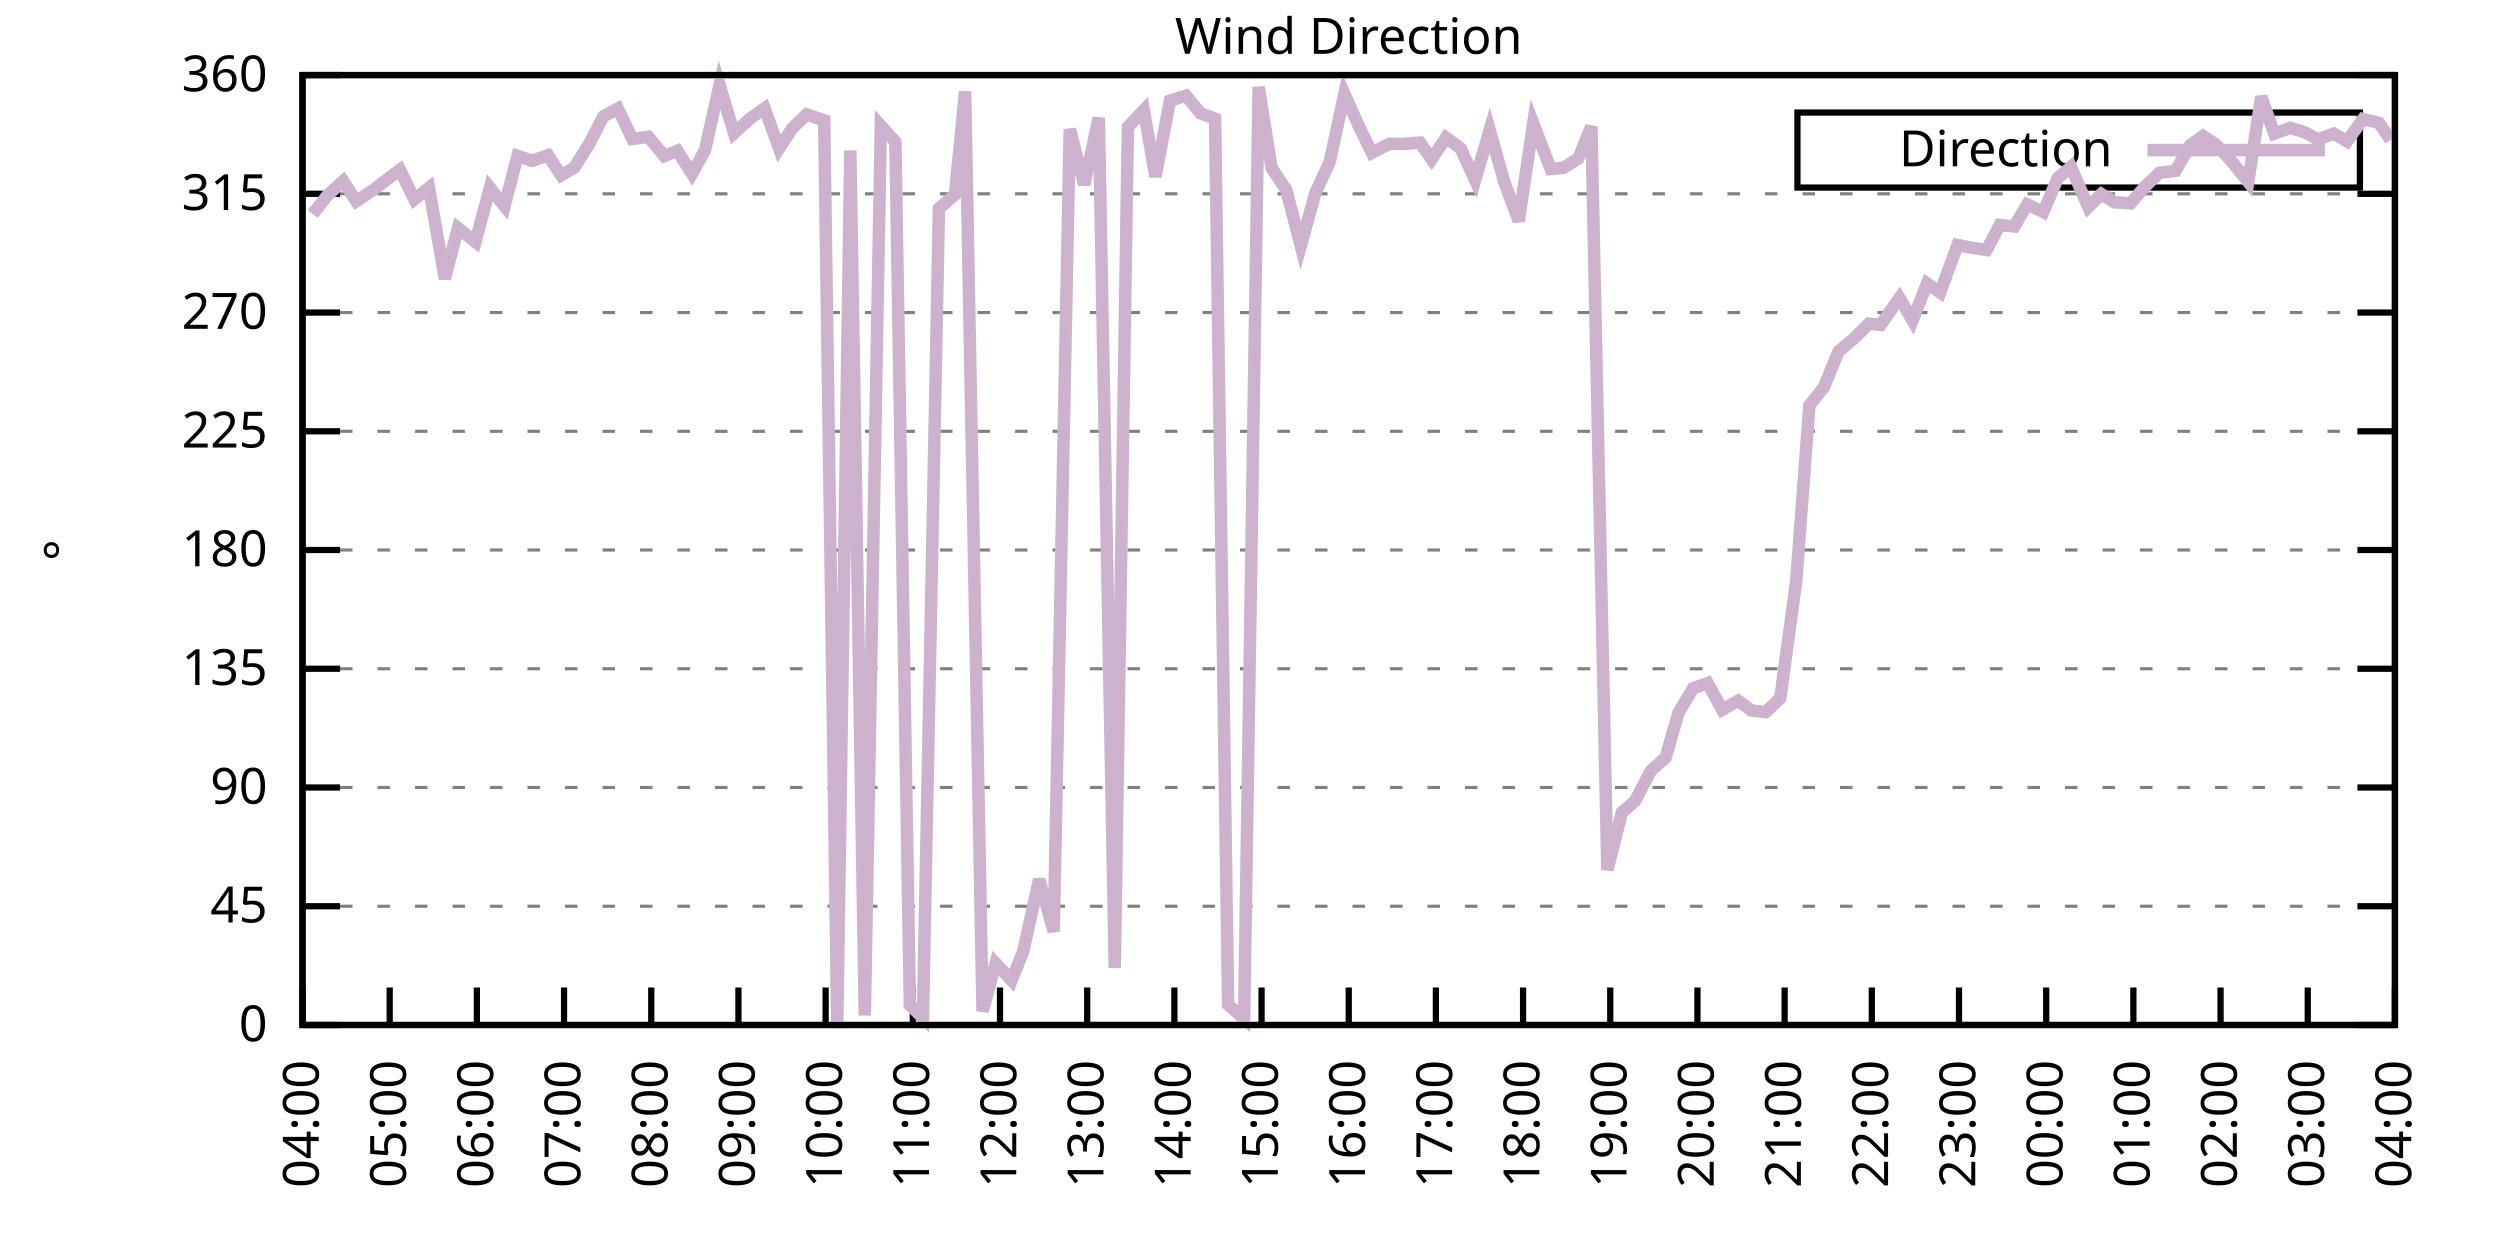
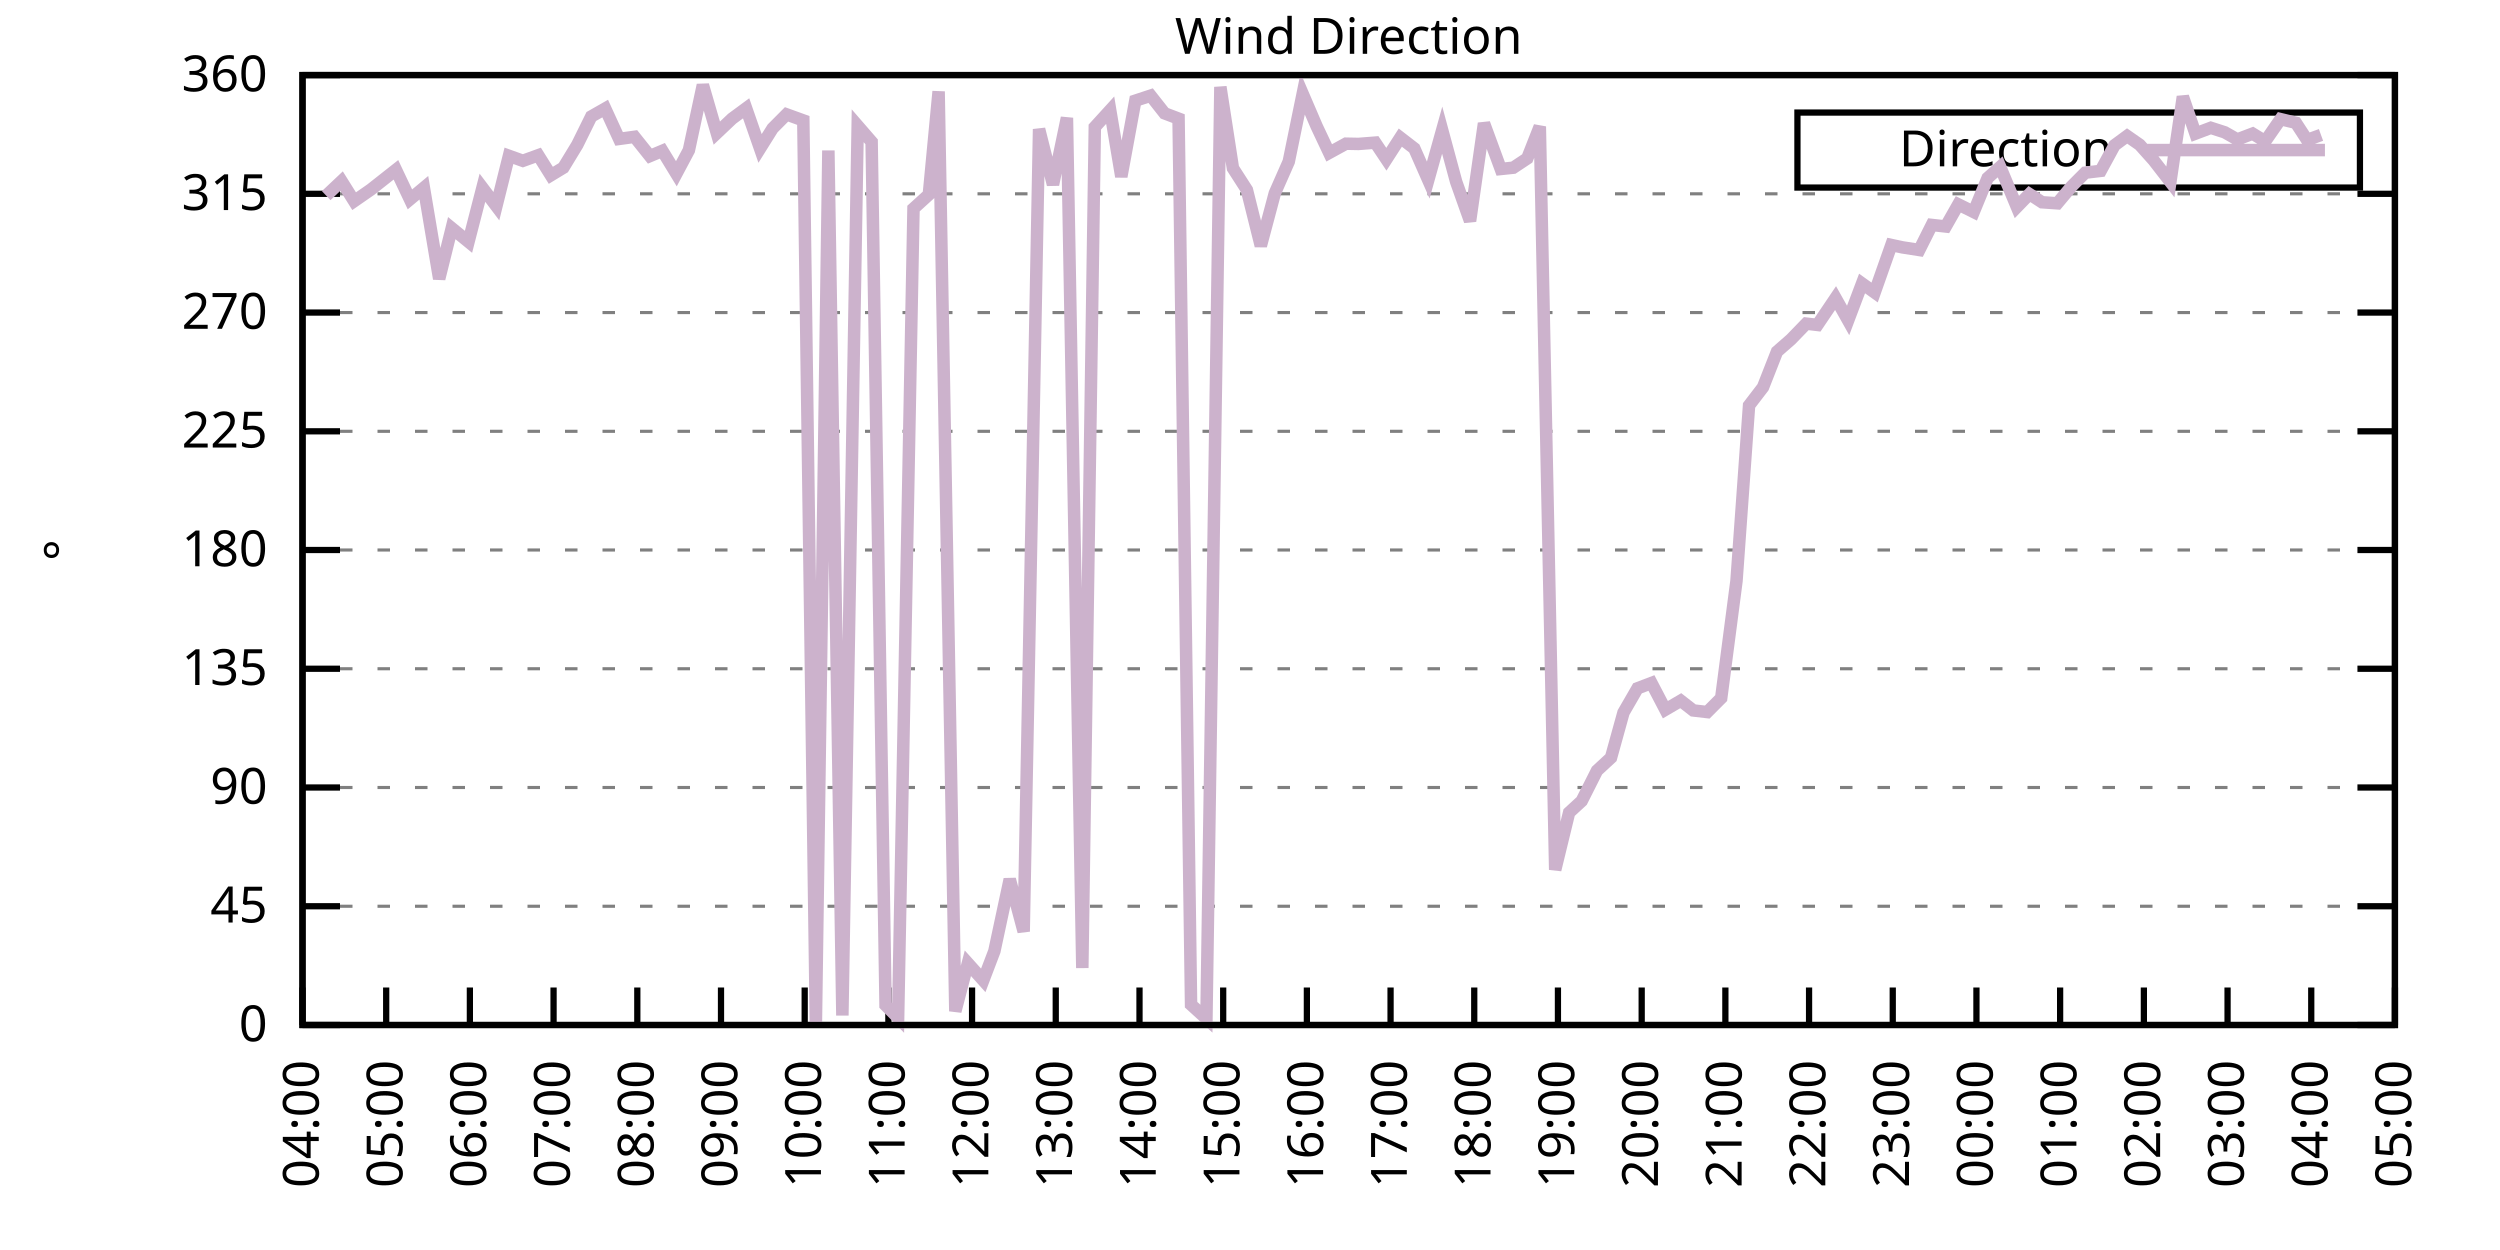
<svg xmlns="http://www.w3.org/2000/svg" xmlns:xlink="http://www.w3.org/1999/xlink" width="400" height="200" viewBox="0 0 400 200">
  <g id="gnuplot_canvas">
    <rect x="0" y="0" width="400" height="200" fill="none" />
    <defs>
      <circle id="gpDot" r="0.5" stroke-width="0.5" stroke="currentColor" />
      <path id="gpPt0" stroke-width="0.333" stroke="currentColor" d="M-1,0 h2 M0,-1 v2" />
      <path id="gpPt1" stroke-width="0.333" stroke="currentColor" d="M-1,-1 L1,1 M1,-1 L-1,1" />
      <path id="gpPt2" stroke-width="0.333" stroke="currentColor" d="M-1,0 L1,0 M0,-1 L0,1 M-1,-1 L1,1 M-1,1 L1,-1" />
      <rect id="gpPt3" stroke-width="0.333" stroke="currentColor" x="-1" y="-1" width="2" height="2" />
      <rect id="gpPt4" stroke-width="0.333" stroke="currentColor" fill="currentColor" x="-1" y="-1" width="2" height="2" />
      <circle id="gpPt5" stroke-width="0.333" stroke="currentColor" cx="0" cy="0" r="1" />
      <use xlink:href="#gpPt5" id="gpPt6" fill="currentColor" stroke="none" />
      <path id="gpPt7" stroke-width="0.333" stroke="currentColor" d="M0,-1.33 L-1.33,0.67 L1.33,0.67 z" />
      <use xlink:href="#gpPt7" id="gpPt8" fill="currentColor" stroke="none" />
      <use xlink:href="#gpPt7" id="gpPt9" stroke="currentColor" transform="rotate(180)" />
      <use xlink:href="#gpPt9" id="gpPt10" fill="currentColor" stroke="none" />
      <use xlink:href="#gpPt3" id="gpPt11" stroke="currentColor" transform="rotate(45)" />
      <use xlink:href="#gpPt11" id="gpPt12" fill="currentColor" stroke="none" />
      <path id="gpPt13" stroke-width="0.333" stroke="currentColor" d="M0,1.330 L1.265,0.411 L0.782,-1.067 L-0.782,-1.076 L-1.265,0.411 z" />
      <use xlink:href="#gpPt13" id="gpPt14" fill="currentColor" stroke="none" />
      <filter id="textbox" filterUnits="objectBoundingBox" x="0" y="0" height="1" width="1">
        <feFlood flood-color="white" flood-opacity="1" result="bgnd" />
        <feComposite in="SourceGraphic" in2="bgnd" operator="atop" />
      </filter>
      <filter id="greybox" filterUnits="objectBoundingBox" x="0" y="0" height="1" width="1">
        <feFlood flood-color="lightgrey" flood-opacity="1" result="grey" />
        <feComposite in="SourceGraphic" in2="grey" operator="atop" />
      </filter>
    </defs>
    <g fill="none" color="white" stroke="currentColor" stroke-width="1.00" stroke-linecap="butt" stroke-linejoin="miter">
</g>
    <g fill="none" color="black" stroke="currentColor" stroke-width="1.00" stroke-linecap="butt" stroke-linejoin="miter">
      <g stroke="none" shape-rendering="crispEdges">
        <polygon fill="rgb(255, 255, 255)" points="48.40,164.00 383.18,164.00 383.18,12.02 48.40,12.02 " />
      </g>
    </g>
    <g fill="none" color="black" stroke="currentColor" stroke-width="1.00" stroke-linecap="butt" stroke-linejoin="miter">
</g>
    <g fill="none" color="black" stroke="black" stroke-width="0.50" stroke-linecap="butt" stroke-linejoin="miter">
</g>
    <g fill="none" color="gray" stroke="currentColor" stroke-width="0.50" stroke-linecap="butt" stroke-linejoin="miter">
      <path stroke="gray" stroke-dasharray="2,4" class="gridline" d="M48.40,164.00 L383.19,164.00  " />
    </g>
    <g fill="none" color="gray" stroke="gray" stroke-width="1.00" stroke-linecap="butt" stroke-linejoin="miter">
</g>
    <g fill="none" color="black" stroke="currentColor" stroke-width="1.00" stroke-linecap="butt" stroke-linejoin="miter">
      <path stroke="black" d="M48.40,164.00 L54.40,164.00 M383.19,164.00 L377.19,164.00  " />
      <g transform="translate(42.80,166.60)" stroke="none" fill="black" font-family="Sans" font-size="8.00" text-anchor="end">
        <text>
          <tspan font-family="Sans"> 0</tspan>
        </text>
      </g>
    </g>
    <g fill="none" color="black" stroke="currentColor" stroke-width="1.00" stroke-linecap="butt" stroke-linejoin="miter">
</g>
    <g fill="none" color="black" stroke="black" stroke-width="0.50" stroke-linecap="butt" stroke-linejoin="miter">
</g>
    <g fill="none" color="gray" stroke="currentColor" stroke-width="0.50" stroke-linecap="butt" stroke-linejoin="miter">
      <path stroke="gray" stroke-dasharray="2,4" class="gridline" d="M48.40,145.00 L383.19,145.00  " />
    </g>
    <g fill="none" color="gray" stroke="gray" stroke-width="1.00" stroke-linecap="butt" stroke-linejoin="miter">
</g>
    <g fill="none" color="black" stroke="currentColor" stroke-width="1.00" stroke-linecap="butt" stroke-linejoin="miter">
      <path stroke="black" d="M48.40,145.00 L54.40,145.00 M383.19,145.00 L377.19,145.00  " />
      <g transform="translate(42.80,147.60)" stroke="none" fill="black" font-family="Sans" font-size="8.00" text-anchor="end">
        <text>
          <tspan font-family="Sans"> 45</tspan>
        </text>
      </g>
    </g>
    <g fill="none" color="black" stroke="currentColor" stroke-width="1.00" stroke-linecap="butt" stroke-linejoin="miter">
</g>
    <g fill="none" color="black" stroke="black" stroke-width="0.50" stroke-linecap="butt" stroke-linejoin="miter">
</g>
    <g fill="none" color="gray" stroke="currentColor" stroke-width="0.50" stroke-linecap="butt" stroke-linejoin="miter">
      <path stroke="gray" stroke-dasharray="2,4" class="gridline" d="M48.40,126.00 L383.19,126.00  " />
    </g>
    <g fill="none" color="gray" stroke="gray" stroke-width="1.00" stroke-linecap="butt" stroke-linejoin="miter">
</g>
    <g fill="none" color="black" stroke="currentColor" stroke-width="1.00" stroke-linecap="butt" stroke-linejoin="miter">
      <path stroke="black" d="M48.40,126.00 L54.40,126.00 M383.19,126.00 L377.19,126.00  " />
      <g transform="translate(42.80,128.60)" stroke="none" fill="black" font-family="Sans" font-size="8.00" text-anchor="end">
        <text>
          <tspan font-family="Sans"> 90</tspan>
        </text>
      </g>
    </g>
    <g fill="none" color="black" stroke="currentColor" stroke-width="1.00" stroke-linecap="butt" stroke-linejoin="miter">
</g>
    <g fill="none" color="black" stroke="black" stroke-width="0.50" stroke-linecap="butt" stroke-linejoin="miter">
</g>
    <g fill="none" color="gray" stroke="currentColor" stroke-width="0.50" stroke-linecap="butt" stroke-linejoin="miter">
      <path stroke="gray" stroke-dasharray="2,4" class="gridline" d="M48.40,107.00 L383.19,107.00  " />
    </g>
    <g fill="none" color="gray" stroke="gray" stroke-width="1.00" stroke-linecap="butt" stroke-linejoin="miter">
</g>
    <g fill="none" color="black" stroke="currentColor" stroke-width="1.00" stroke-linecap="butt" stroke-linejoin="miter">
      <path stroke="black" d="M48.40,107.00 L54.40,107.00 M383.19,107.00 L377.19,107.00  " />
      <g transform="translate(42.80,109.60)" stroke="none" fill="black" font-family="Sans" font-size="8.00" text-anchor="end">
        <text>
          <tspan font-family="Sans"> 135</tspan>
        </text>
      </g>
    </g>
    <g fill="none" color="black" stroke="currentColor" stroke-width="1.00" stroke-linecap="butt" stroke-linejoin="miter">
</g>
    <g fill="none" color="black" stroke="black" stroke-width="0.50" stroke-linecap="butt" stroke-linejoin="miter">
</g>
    <g fill="none" color="gray" stroke="currentColor" stroke-width="0.50" stroke-linecap="butt" stroke-linejoin="miter">
      <path stroke="gray" stroke-dasharray="2,4" class="gridline" d="M48.40,88.00 L383.19,88.00  " />
    </g>
    <g fill="none" color="gray" stroke="gray" stroke-width="1.00" stroke-linecap="butt" stroke-linejoin="miter">
</g>
    <g fill="none" color="black" stroke="currentColor" stroke-width="1.00" stroke-linecap="butt" stroke-linejoin="miter">
      <path stroke="black" d="M48.40,88.00 L54.40,88.00 M383.19,88.00 L377.19,88.00  " />
      <g transform="translate(42.80,90.60)" stroke="none" fill="black" font-family="Sans" font-size="8.00" text-anchor="end">
        <text>
          <tspan font-family="Sans"> 180</tspan>
        </text>
      </g>
    </g>
    <g fill="none" color="black" stroke="currentColor" stroke-width="1.00" stroke-linecap="butt" stroke-linejoin="miter">
</g>
    <g fill="none" color="black" stroke="black" stroke-width="0.50" stroke-linecap="butt" stroke-linejoin="miter">
</g>
    <g fill="none" color="gray" stroke="currentColor" stroke-width="0.50" stroke-linecap="butt" stroke-linejoin="miter">
      <path stroke="gray" stroke-dasharray="2,4" class="gridline" d="M48.40,69.01 L383.19,69.01  " />
    </g>
    <g fill="none" color="gray" stroke="gray" stroke-width="1.00" stroke-linecap="butt" stroke-linejoin="miter">
</g>
    <g fill="none" color="black" stroke="currentColor" stroke-width="1.00" stroke-linecap="butt" stroke-linejoin="miter">
      <path stroke="black" d="M48.40,69.01 L54.40,69.01 M383.19,69.01 L377.19,69.01  " />
      <g transform="translate(42.80,71.61)" stroke="none" fill="black" font-family="Sans" font-size="8.00" text-anchor="end">
        <text>
          <tspan font-family="Sans"> 225</tspan>
        </text>
      </g>
    </g>
    <g fill="none" color="black" stroke="currentColor" stroke-width="1.00" stroke-linecap="butt" stroke-linejoin="miter">
</g>
    <g fill="none" color="black" stroke="black" stroke-width="0.50" stroke-linecap="butt" stroke-linejoin="miter">
</g>
    <g fill="none" color="gray" stroke="currentColor" stroke-width="0.50" stroke-linecap="butt" stroke-linejoin="miter">
      <path stroke="gray" stroke-dasharray="2,4" class="gridline" d="M48.40,50.01 L383.19,50.01  " />
    </g>
    <g fill="none" color="gray" stroke="gray" stroke-width="1.00" stroke-linecap="butt" stroke-linejoin="miter">
</g>
    <g fill="none" color="black" stroke="currentColor" stroke-width="1.00" stroke-linecap="butt" stroke-linejoin="miter">
      <path stroke="black" d="M48.40,50.01 L54.40,50.01 M383.19,50.01 L377.19,50.01  " />
      <g transform="translate(42.80,52.61)" stroke="none" fill="black" font-family="Sans" font-size="8.00" text-anchor="end">
        <text>
          <tspan font-family="Sans"> 270</tspan>
        </text>
      </g>
    </g>
    <g fill="none" color="black" stroke="currentColor" stroke-width="1.00" stroke-linecap="butt" stroke-linejoin="miter">
</g>
    <g fill="none" color="black" stroke="black" stroke-width="0.50" stroke-linecap="butt" stroke-linejoin="miter">
</g>
    <g fill="none" color="gray" stroke="currentColor" stroke-width="0.50" stroke-linecap="butt" stroke-linejoin="miter">
      <path stroke="gray" stroke-dasharray="2,4" class="gridline" d="M48.40,31.01 L383.19,31.01  " />
    </g>
    <g fill="none" color="gray" stroke="gray" stroke-width="1.00" stroke-linecap="butt" stroke-linejoin="miter">
</g>
    <g fill="none" color="black" stroke="currentColor" stroke-width="1.00" stroke-linecap="butt" stroke-linejoin="miter">
      <path stroke="black" d="M48.40,31.01 L54.40,31.01 M383.19,31.01 L377.19,31.01  " />
      <g transform="translate(42.80,33.61)" stroke="none" fill="black" font-family="Sans" font-size="8.00" text-anchor="end">
        <text>
          <tspan font-family="Sans"> 315</tspan>
        </text>
      </g>
    </g>
    <g fill="none" color="black" stroke="currentColor" stroke-width="1.00" stroke-linecap="butt" stroke-linejoin="miter">
</g>
    <g fill="none" color="black" stroke="black" stroke-width="0.50" stroke-linecap="butt" stroke-linejoin="miter">
</g>
    <g fill="none" color="gray" stroke="currentColor" stroke-width="0.50" stroke-linecap="butt" stroke-linejoin="miter">
      <path stroke="gray" stroke-dasharray="2,4" class="gridline" d="M48.40,12.01 L383.19,12.01  " />
    </g>
    <g fill="none" color="gray" stroke="gray" stroke-width="1.00" stroke-linecap="butt" stroke-linejoin="miter">
</g>
    <g fill="none" color="black" stroke="currentColor" stroke-width="1.00" stroke-linecap="butt" stroke-linejoin="miter">
      <path stroke="black" d="M48.40,12.01 L54.40,12.01 M383.19,12.01 L377.19,12.01  " />
      <g transform="translate(42.80,14.61)" stroke="none" fill="black" font-family="Sans" font-size="8.00" text-anchor="end">
        <text>
          <tspan font-family="Sans"> 360</tspan>
        </text>
      </g>
    </g>
    <g fill="none" color="black" stroke="currentColor" stroke-width="1.00" stroke-linecap="butt" stroke-linejoin="miter">
      <path stroke="black" d="M48.40,164.00 L48.40,158.00  " />
      <g transform="translate(51.00,169.60) rotate(270.00)" stroke="none" fill="black" font-family="Sans" font-size="8.00" text-anchor="end">
        <text>
          <tspan font-family="Sans">04:00</tspan>
        </text>
      </g>
    </g>
    <g fill="none" color="black" stroke="currentColor" stroke-width="1.00" stroke-linecap="butt" stroke-linejoin="miter">
-       <path stroke="black" d="M62.35,164.00 L62.35,158.00  " />
-       <g transform="translate(64.95,169.60) rotate(270.00)" stroke="none" fill="black" font-family="Sans" font-size="8.00" text-anchor="end">
+       <path stroke="black" d="M61.79,164.00 L61.79,158.00  " />
+       <g transform="translate(64.39,169.60) rotate(270.00)" stroke="none" fill="black" font-family="Sans" font-size="8.00" text-anchor="end">
        <text>
          <tspan font-family="Sans">05:00</tspan>
        </text>
      </g>
    </g>
    <g fill="none" color="black" stroke="currentColor" stroke-width="1.00" stroke-linecap="butt" stroke-linejoin="miter">
-       <path stroke="black" d="M76.30,164.00 L76.30,158.00  " />
-       <g transform="translate(78.90,169.60) rotate(270.00)" stroke="none" fill="black" font-family="Sans" font-size="8.00" text-anchor="end">
+       <path stroke="black" d="M75.18,164.00 L75.18,158.00  " />
+       <g transform="translate(77.78,169.60) rotate(270.00)" stroke="none" fill="black" font-family="Sans" font-size="8.00" text-anchor="end">
        <text>
          <tspan font-family="Sans">06:00</tspan>
        </text>
      </g>
    </g>
    <g fill="none" color="black" stroke="currentColor" stroke-width="1.00" stroke-linecap="butt" stroke-linejoin="miter">
-       <path stroke="black" d="M90.25,164.00 L90.25,158.00  " />
-       <g transform="translate(92.85,169.60) rotate(270.00)" stroke="none" fill="black" font-family="Sans" font-size="8.00" text-anchor="end">
+       <path stroke="black" d="M88.57,164.00 L88.57,158.00  " />
+       <g transform="translate(91.17,169.60) rotate(270.00)" stroke="none" fill="black" font-family="Sans" font-size="8.00" text-anchor="end">
        <text>
          <tspan font-family="Sans">07:00</tspan>
        </text>
      </g>
    </g>
    <g fill="none" color="black" stroke="currentColor" stroke-width="1.00" stroke-linecap="butt" stroke-linejoin="miter">
-       <path stroke="black" d="M104.20,164.00 L104.20,158.00  " />
-       <g transform="translate(106.80,169.60) rotate(270.00)" stroke="none" fill="black" font-family="Sans" font-size="8.00" text-anchor="end">
+       <path stroke="black" d="M101.97,164.00 L101.97,158.00  " />
+       <g transform="translate(104.57,169.60) rotate(270.00)" stroke="none" fill="black" font-family="Sans" font-size="8.00" text-anchor="end">
        <text>
          <tspan font-family="Sans">08:00</tspan>
        </text>
      </g>
    </g>
    <g fill="none" color="black" stroke="currentColor" stroke-width="1.00" stroke-linecap="butt" stroke-linejoin="miter">
-       <path stroke="black" d="M118.15,164.00 L118.15,158.00  " />
-       <g transform="translate(120.75,169.60) rotate(270.00)" stroke="none" fill="black" font-family="Sans" font-size="8.00" text-anchor="end">
+       <path stroke="black" d="M115.36,164.00 L115.36,158.00  " />
+       <g transform="translate(117.96,169.60) rotate(270.00)" stroke="none" fill="black" font-family="Sans" font-size="8.00" text-anchor="end">
        <text>
          <tspan font-family="Sans">09:00</tspan>
        </text>
      </g>
    </g>
    <g fill="none" color="black" stroke="currentColor" stroke-width="1.00" stroke-linecap="butt" stroke-linejoin="miter">
-       <path stroke="black" d="M132.10,164.00 L132.10,158.00  " />
-       <g transform="translate(134.70,169.60) rotate(270.00)" stroke="none" fill="black" font-family="Sans" font-size="8.00" text-anchor="end">
+       <path stroke="black" d="M128.75,164.00 L128.75,158.00  " />
+       <g transform="translate(131.35,169.60) rotate(270.00)" stroke="none" fill="black" font-family="Sans" font-size="8.00" text-anchor="end">
        <text>
          <tspan font-family="Sans">10:00</tspan>
        </text>
      </g>
    </g>
    <g fill="none" color="black" stroke="currentColor" stroke-width="1.00" stroke-linecap="butt" stroke-linejoin="miter">
-       <path stroke="black" d="M146.05,164.00 L146.05,158.00  " />
-       <g transform="translate(148.65,169.60) rotate(270.00)" stroke="none" fill="black" font-family="Sans" font-size="8.00" text-anchor="end">
+       <path stroke="black" d="M142.14,164.00 L142.14,158.00  " />
+       <g transform="translate(144.74,169.60) rotate(270.00)" stroke="none" fill="black" font-family="Sans" font-size="8.00" text-anchor="end">
        <text>
          <tspan font-family="Sans">11:00</tspan>
        </text>
      </g>
    </g>
    <g fill="none" color="black" stroke="currentColor" stroke-width="1.00" stroke-linecap="butt" stroke-linejoin="miter">
-       <path stroke="black" d="M160.00,164.00 L160.00,158.00  " />
-       <g transform="translate(162.60,169.60) rotate(270.00)" stroke="none" fill="black" font-family="Sans" font-size="8.00" text-anchor="end">
+       <path stroke="black" d="M155.53,164.00 L155.53,158.00  " />
+       <g transform="translate(158.13,169.60) rotate(270.00)" stroke="none" fill="black" font-family="Sans" font-size="8.00" text-anchor="end">
        <text>
          <tspan font-family="Sans">12:00</tspan>
        </text>
      </g>
    </g>
    <g fill="none" color="black" stroke="currentColor" stroke-width="1.00" stroke-linecap="butt" stroke-linejoin="miter">
-       <path stroke="black" d="M173.95,164.00 L173.95,158.00  " />
-       <g transform="translate(176.55,169.60) rotate(270.00)" stroke="none" fill="black" font-family="Sans" font-size="8.00" text-anchor="end">
+       <path stroke="black" d="M168.92,164.00 L168.92,158.00  " />
+       <g transform="translate(171.52,169.60) rotate(270.00)" stroke="none" fill="black" font-family="Sans" font-size="8.00" text-anchor="end">
        <text>
          <tspan font-family="Sans">13:00</tspan>
        </text>
      </g>
    </g>
    <g fill="none" color="black" stroke="currentColor" stroke-width="1.00" stroke-linecap="butt" stroke-linejoin="miter">
-       <path stroke="black" d="M187.90,164.00 L187.90,158.00  " />
-       <g transform="translate(190.50,169.60) rotate(270.00)" stroke="none" fill="black" font-family="Sans" font-size="8.00" text-anchor="end">
+       <path stroke="black" d="M182.32,164.00 L182.32,158.00  " />
+       <g transform="translate(184.92,169.60) rotate(270.00)" stroke="none" fill="black" font-family="Sans" font-size="8.00" text-anchor="end">
        <text>
          <tspan font-family="Sans">14:00</tspan>
        </text>
      </g>
    </g>
    <g fill="none" color="black" stroke="currentColor" stroke-width="1.00" stroke-linecap="butt" stroke-linejoin="miter">
-       <path stroke="black" d="M201.85,164.00 L201.85,158.00  " />
-       <g transform="translate(204.45,169.60) rotate(270.00)" stroke="none" fill="black" font-family="Sans" font-size="8.00" text-anchor="end">
+       <path stroke="black" d="M195.71,164.00 L195.71,158.00  " />
+       <g transform="translate(198.31,169.60) rotate(270.00)" stroke="none" fill="black" font-family="Sans" font-size="8.00" text-anchor="end">
        <text>
          <tspan font-family="Sans">15:00</tspan>
        </text>
      </g>
    </g>
    <g fill="none" color="black" stroke="currentColor" stroke-width="1.00" stroke-linecap="butt" stroke-linejoin="miter">
-       <path stroke="black" d="M215.80,164.00 L215.80,158.00  " />
-       <g transform="translate(218.40,169.60) rotate(270.00)" stroke="none" fill="black" font-family="Sans" font-size="8.00" text-anchor="end">
+       <path stroke="black" d="M209.10,164.00 L209.10,158.00  " />
+       <g transform="translate(211.70,169.60) rotate(270.00)" stroke="none" fill="black" font-family="Sans" font-size="8.00" text-anchor="end">
        <text>
          <tspan font-family="Sans">16:00</tspan>
        </text>
      </g>
    </g>
    <g fill="none" color="black" stroke="currentColor" stroke-width="1.00" stroke-linecap="butt" stroke-linejoin="miter">
-       <path stroke="black" d="M229.74,164.00 L229.74,158.00  " />
-       <g transform="translate(232.34,169.60) rotate(270.00)" stroke="none" fill="black" font-family="Sans" font-size="8.00" text-anchor="end">
+       <path stroke="black" d="M222.49,164.00 L222.49,158.00  " />
+       <g transform="translate(225.09,169.60) rotate(270.00)" stroke="none" fill="black" font-family="Sans" font-size="8.00" text-anchor="end">
        <text>
          <tspan font-family="Sans">17:00</tspan>
        </text>
      </g>
    </g>
    <g fill="none" color="black" stroke="currentColor" stroke-width="1.00" stroke-linecap="butt" stroke-linejoin="miter">
-       <path stroke="black" d="M243.69,164.00 L243.69,158.00  " />
-       <g transform="translate(246.29,169.60) rotate(270.00)" stroke="none" fill="black" font-family="Sans" font-size="8.00" text-anchor="end">
+       <path stroke="black" d="M235.88,164.00 L235.88,158.00  " />
+       <g transform="translate(238.48,169.60) rotate(270.00)" stroke="none" fill="black" font-family="Sans" font-size="8.00" text-anchor="end">
        <text>
          <tspan font-family="Sans">18:00</tspan>
        </text>
      </g>
    </g>
    <g fill="none" color="black" stroke="currentColor" stroke-width="1.00" stroke-linecap="butt" stroke-linejoin="miter">
-       <path stroke="black" d="M257.64,164.00 L257.64,158.00  " />
-       <g transform="translate(260.24,169.60) rotate(270.00)" stroke="none" fill="black" font-family="Sans" font-size="8.00" text-anchor="end">
+       <path stroke="black" d="M249.27,164.00 L249.27,158.00  " />
+       <g transform="translate(251.87,169.60) rotate(270.00)" stroke="none" fill="black" font-family="Sans" font-size="8.00" text-anchor="end">
        <text>
          <tspan font-family="Sans">19:00</tspan>
        </text>
      </g>
    </g>
    <g fill="none" color="black" stroke="currentColor" stroke-width="1.00" stroke-linecap="butt" stroke-linejoin="miter">
-       <path stroke="black" d="M271.59,164.00 L271.59,158.00  " />
-       <g transform="translate(274.19,169.60) rotate(270.00)" stroke="none" fill="black" font-family="Sans" font-size="8.00" text-anchor="end">
+       <path stroke="black" d="M262.67,164.00 L262.67,158.00  " />
+       <g transform="translate(265.27,169.60) rotate(270.00)" stroke="none" fill="black" font-family="Sans" font-size="8.00" text-anchor="end">
        <text>
          <tspan font-family="Sans">20:00</tspan>
        </text>
      </g>
    </g>
    <g fill="none" color="black" stroke="currentColor" stroke-width="1.00" stroke-linecap="butt" stroke-linejoin="miter">
-       <path stroke="black" d="M285.54,164.00 L285.54,158.00  " />
-       <g transform="translate(288.14,169.60) rotate(270.00)" stroke="none" fill="black" font-family="Sans" font-size="8.00" text-anchor="end">
+       <path stroke="black" d="M276.06,164.00 L276.06,158.00  " />
+       <g transform="translate(278.66,169.60) rotate(270.00)" stroke="none" fill="black" font-family="Sans" font-size="8.00" text-anchor="end">
        <text>
          <tspan font-family="Sans">21:00</tspan>
        </text>
      </g>
    </g>
    <g fill="none" color="black" stroke="currentColor" stroke-width="1.00" stroke-linecap="butt" stroke-linejoin="miter">
-       <path stroke="black" d="M299.49,164.00 L299.49,158.00  " />
-       <g transform="translate(302.09,169.60) rotate(270.00)" stroke="none" fill="black" font-family="Sans" font-size="8.00" text-anchor="end">
+       <path stroke="black" d="M289.45,164.00 L289.45,158.00  " />
+       <g transform="translate(292.05,169.60) rotate(270.00)" stroke="none" fill="black" font-family="Sans" font-size="8.00" text-anchor="end">
        <text>
          <tspan font-family="Sans">22:00</tspan>
        </text>
      </g>
    </g>
    <g fill="none" color="black" stroke="currentColor" stroke-width="1.00" stroke-linecap="butt" stroke-linejoin="miter">
-       <path stroke="black" d="M313.44,164.00 L313.44,158.00  " />
-       <g transform="translate(316.04,169.60) rotate(270.00)" stroke="none" fill="black" font-family="Sans" font-size="8.00" text-anchor="end">
+       <path stroke="black" d="M302.84,164.00 L302.84,158.00  " />
+       <g transform="translate(305.44,169.60) rotate(270.00)" stroke="none" fill="black" font-family="Sans" font-size="8.00" text-anchor="end">
        <text>
          <tspan font-family="Sans">23:00</tspan>
        </text>
      </g>
    </g>
    <g fill="none" color="black" stroke="currentColor" stroke-width="1.00" stroke-linecap="butt" stroke-linejoin="miter">
-       <path stroke="black" d="M327.39,164.00 L327.39,158.00  " />
-       <g transform="translate(329.99,169.60) rotate(270.00)" stroke="none" fill="black" font-family="Sans" font-size="8.00" text-anchor="end">
+       <path stroke="black" d="M316.23,164.00 L316.23,158.00  " />
+       <g transform="translate(318.83,169.60) rotate(270.00)" stroke="none" fill="black" font-family="Sans" font-size="8.00" text-anchor="end">
        <text>
          <tspan font-family="Sans">00:00</tspan>
        </text>
      </g>
    </g>
    <g fill="none" color="black" stroke="currentColor" stroke-width="1.00" stroke-linecap="butt" stroke-linejoin="miter">
-       <path stroke="black" d="M341.34,164.00 L341.34,158.00  " />
-       <g transform="translate(343.94,169.60) rotate(270.00)" stroke="none" fill="black" font-family="Sans" font-size="8.00" text-anchor="end">
+       <path stroke="black" d="M329.62,164.00 L329.62,158.00  " />
+       <g transform="translate(332.22,169.60) rotate(270.00)" stroke="none" fill="black" font-family="Sans" font-size="8.00" text-anchor="end">
        <text>
          <tspan font-family="Sans">01:00</tspan>
        </text>
      </g>
    </g>
    <g fill="none" color="black" stroke="currentColor" stroke-width="1.00" stroke-linecap="butt" stroke-linejoin="miter">
-       <path stroke="black" d="M355.29,164.00 L355.29,158.00  " />
-       <g transform="translate(357.89,169.60) rotate(270.00)" stroke="none" fill="black" font-family="Sans" font-size="8.00" text-anchor="end">
+       <path stroke="black" d="M343.02,164.00 L343.02,158.00  " />
+       <g transform="translate(345.62,169.60) rotate(270.00)" stroke="none" fill="black" font-family="Sans" font-size="8.00" text-anchor="end">
        <text>
          <tspan font-family="Sans">02:00</tspan>
        </text>
      </g>
    </g>
    <g fill="none" color="black" stroke="currentColor" stroke-width="1.00" stroke-linecap="butt" stroke-linejoin="miter">
-       <path stroke="black" d="M369.24,164.00 L369.24,158.00  " />
-       <g transform="translate(371.84,169.60) rotate(270.00)" stroke="none" fill="black" font-family="Sans" font-size="8.00" text-anchor="end">
+       <path stroke="black" d="M356.41,164.00 L356.41,158.00  " />
+       <g transform="translate(359.01,169.60) rotate(270.00)" stroke="none" fill="black" font-family="Sans" font-size="8.00" text-anchor="end">
        <text>
          <tspan font-family="Sans">03:00</tspan>
+         </text>
+       </g>
+     </g>
+     <g fill="none" color="black" stroke="currentColor" stroke-width="1.00" stroke-linecap="butt" stroke-linejoin="miter">
+       <path stroke="black" d="M369.80,164.00 L369.80,158.00  " />
+       <g transform="translate(372.40,169.60) rotate(270.00)" stroke="none" fill="black" font-family="Sans" font-size="8.00" text-anchor="end">
+         <text>
+           <tspan font-family="Sans">04:00</tspan>
        </text>
      </g>
    </g>
    <g fill="none" color="black" stroke="currentColor" stroke-width="1.00" stroke-linecap="butt" stroke-linejoin="miter">
      <path stroke="black" d="M383.19,164.00 L383.19,158.00  " />
      <g transform="translate(385.79,169.60) rotate(270.00)" stroke="none" fill="black" font-family="Sans" font-size="8.00" text-anchor="end">
        <text>
-           <tspan font-family="Sans">04:00</tspan>
+           <tspan font-family="Sans">05:00</tspan>
        </text>
      </g>
    </g>
    <g fill="none" color="black" stroke="currentColor" stroke-width="1.00" stroke-linecap="butt" stroke-linejoin="miter">
</g>
    <g fill="none" color="black" stroke="currentColor" stroke-width="1.00" stroke-linecap="butt" stroke-linejoin="miter">
      <path stroke="black" d="M48.40,12.01 L48.40,164.00 L383.19,164.00 L383.19,12.01 L48.40,12.01 Z  " />
    </g>
    <g fill="none" color="black" stroke="currentColor" stroke-width="1.00" stroke-linecap="butt" stroke-linejoin="miter">
</g>
    <g fill="none" color="black" stroke="currentColor" stroke-width="1.00" stroke-linecap="butt" stroke-linejoin="miter">
      <path stroke="black" d="M287.59,30.01 L287.59,18.01 L377.59,18.01 L377.59,30.01 L287.59,30.01 Z  " />
    </g>
    <g id="Wind_direction_plot_1">
      <g fill="none" color="white" stroke="black" stroke-width="2.00" stroke-linecap="butt" stroke-linejoin="miter">
</g>
      <g fill="none" color="black" stroke="currentColor" stroke-width="2.00" stroke-linecap="butt" stroke-linejoin="miter">
        <g transform="translate(337.99,26.61)" stroke="none" fill="black" font-family="Sans" font-size="8.00" text-anchor="end">
          <text>
            <tspan font-family="Sans">Direction</tspan>
          </text>
        </g>
      </g>
      <g fill="none" color="black" stroke="currentColor" stroke-width="2.00" stroke-linecap="butt" stroke-linejoin="miter">
-         <path stroke="rgb(204, 178, 204)" d="M343.59,24.01 L371.99,24.01 M50.03,34.26 L52.35,31.30 L54.91,28.98 L57.00,32.19 L59.79,30.33 L63.98,27.17   L66.30,31.90 L68.63,30.04 L71.18,44.60 L73.28,36.50 L76.07,38.69 L78.39,30.04 L80.72,32.99 L82.81,24.93   L85.13,25.73 L87.69,24.84 L89.78,28.05 L91.88,26.83 L94.20,23.16 L96.53,18.64 L98.85,17.37 L101.18,22.23   L103.73,21.89 L106.29,24.97 L108.38,24.13 L110.71,27.80 L112.80,24.04 L115.13,13.61 L117.45,21.30 L120.01,18.98   L122.33,17.33 L124.66,23.75 L126.75,20.54 L129.08,18.30 L131.87,19.27 L133.96,163.87 L136.05,24.08 L138.37,162.48   L140.93,20.12 L143.26,22.69 L145.58,160.83 L147.67,162.86 L150.23,33.37 L152.79,31.14 L154.42,14.63 L157.21,161.80   L159.30,154.12 L161.86,156.86 L163.72,152.18 L166.27,140.69 L168.60,149.05 L171.16,20.66 L173.48,29.53 L175.81,18.85   L178.36,154.88 L180.46,20.33 L183.01,17.63 L184.87,28.26 L187.20,16.11 L189.76,15.30 L192.08,18.13 L194.41,18.98   L196.50,160.75 L199.06,162.99 L201.38,13.91 L203.47,26.91 L205.80,30.38 L208.12,39.33 L210.45,30.92 L212.77,25.86   L215.10,15.01 L217.42,20.20 L219.51,24.46 L222.30,22.99 L224.40,23.03 L227.19,22.82 L229.05,25.48 L231.37,22.02   L233.70,23.75 L236.02,28.81 L238.35,20.83 L240.67,29.07 L243.00,35.36 L245.32,19.74 L248.11,27.04 L250.20,26.83   L252.53,25.35 L254.62,20.24 L257.18,139.17 L259.50,130.01 L261.60,128.16 L264.15,123.30 L266.48,121.23 L268.57,114.01   L270.90,110.13 L273.22,109.28 L275.55,113.55 L278.10,112.11 L280.20,113.67 L282.52,113.93 L284.85,111.69 L287.40,92.94   L289.50,64.87 L291.82,61.96 L294.15,56.26 L296.47,54.31 L299.03,51.78 L300.89,51.99 L303.91,47.69 L306.00,51.27   L308.33,45.36 L310.42,46.80 L313.21,39.20 L315.07,39.58 L317.86,40.00 L319.95,35.99 L322.28,36.24 L324.37,32.70   L326.93,33.92 L329.25,28.48 L331.34,26.70 L334.13,33.12 L336.23,31.05 L338.32,32.36 L340.88,32.53 L343.20,29.87   L345.53,27.63 L348.08,27.34 L350.41,23.24 L352.50,21.76 L354.59,23.16 L356.92,25.65 L359.71,29.11 L361.80,15.47   L363.89,21.38 L366.45,20.45 L368.78,21.17 L370.87,22.31 L373.43,21.38 L375.52,22.61 L378.08,19.06 L380.63,19.65   L382.49,22.40  " />
+         <path stroke="rgb(204, 178, 204)" d="M343.59,24.01 L371.99,24.01 M52.19,31.30 L54.65,28.98 L56.66,32.19 L59.34,30.33 L63.35,27.17 L65.59,31.90   L67.82,30.04 L70.27,44.60 L72.28,36.50 L74.96,38.69 L77.19,30.04 L79.42,32.99 L81.43,24.93 L83.66,25.73   L86.12,24.84 L88.13,28.05 L90.14,26.83 L92.37,23.16 L94.60,18.64 L96.83,17.37 L99.06,22.23 L101.52,21.89   L103.98,24.97 L105.98,24.13 L108.22,27.80 L110.22,24.04 L112.46,13.61 L114.69,21.30 L117.14,18.98 L119.38,17.33   L121.61,23.75 L123.62,20.54 L125.85,18.30 L128.53,19.27 L130.54,163.87 L132.54,24.08 L134.78,162.48 L137.23,20.12   L139.46,22.69 L141.69,160.83 L143.70,162.86 L146.16,33.37 L148.61,31.14 L150.18,14.63 L152.85,161.80 L154.86,154.12   L157.32,156.86 L159.10,152.18 L161.56,140.69 L163.79,149.05 L166.25,20.66 L168.48,29.53 L170.71,18.85 L173.17,154.88   L175.17,20.33 L177.63,17.63 L179.41,28.26 L181.65,16.11 L184.10,15.30 L186.33,18.13 L188.57,18.98 L190.57,160.75   L193.03,162.99 L195.26,13.91 L197.27,26.91 L199.50,30.38 L201.73,39.33 L203.97,30.92 L206.20,25.86 L208.43,15.01   L210.66,20.20 L212.67,24.46 L215.35,22.99 L217.36,23.03 L220.04,22.82 L221.82,25.48 L224.05,22.02 L226.29,23.75   L228.52,28.81 L230.75,20.83 L232.98,29.07 L235.21,35.36 L237.44,19.74 L240.12,27.04 L242.13,26.83 L244.36,25.35   L246.37,20.24 L248.83,139.17 L251.06,130.01 L253.07,128.16 L255.52,123.30 L257.76,121.23 L259.76,114.01 L262.00,110.13   L264.23,109.28 L266.46,113.55 L268.92,112.11 L270.92,113.67 L273.16,113.93 L275.39,111.69 L277.84,92.94 L279.85,64.87   L282.08,61.96 L284.32,56.26 L286.55,54.31 L289.00,51.78 L290.79,51.99 L293.69,47.69 L295.70,51.27 L297.93,45.36   L299.94,46.80 L302.62,39.20 L304.40,39.58 L307.08,40.00 L309.09,35.99 L311.32,36.24 L313.33,32.70 L315.79,33.92   L318.02,28.48 L320.03,26.70 L322.70,33.12 L324.71,31.05 L326.72,32.36 L329.18,32.53 L331.41,29.87 L333.64,27.63   L336.10,27.34 L338.33,23.24 L340.34,21.76 L342.35,23.16 L344.58,25.65 L347.26,29.11 L349.26,15.47 L351.27,21.38   L353.73,20.45 L355.96,21.17 L357.97,22.31 L360.42,21.38 L362.43,22.61 L364.89,19.06 L367.34,19.65 L369.13,22.40   L371.36,21.59  " />
      </g>
    </g>
    <g fill="none" color="black" stroke="currentColor" stroke-width="2.00" stroke-linecap="butt" stroke-linejoin="miter">
</g>
    <g fill="none" color="black" stroke="black" stroke-width="1.00" stroke-linecap="butt" stroke-linejoin="miter">
</g>
    <g fill="none" color="black" stroke="currentColor" stroke-width="1.00" stroke-linecap="butt" stroke-linejoin="miter">
      <path stroke="black" d="M48.40,12.01 L48.40,164.00 L383.19,164.00 L383.19,12.01 L48.40,12.01 Z  " />
      <g transform="translate(12.80,88.01) rotate(270.00)" stroke="none" fill="black" font-family="Sans" font-size="8.00" text-anchor="middle">
        <text>
          <tspan font-family="Sans">°</tspan>
        </text>
      </g>
    </g>
    <g fill="none" color="black" stroke="currentColor" stroke-width="1.00" stroke-linecap="butt" stroke-linejoin="miter">
</g>
    <g fill="none" color="black" stroke="currentColor" stroke-width="1.00" stroke-linecap="butt" stroke-linejoin="miter">
      <g transform="translate(215.79,8.61)" stroke="none" fill="black" font-family="Sans" font-size="8.00" text-anchor="middle">
        <text>
          <tspan font-family="Sans">Wind Direction</tspan>
        </text>
      </g>
    </g>
    <g fill="none" color="black" stroke="currentColor" stroke-width="1.00" stroke-linecap="butt" stroke-linejoin="miter">
</g>
  </g>
</svg>
